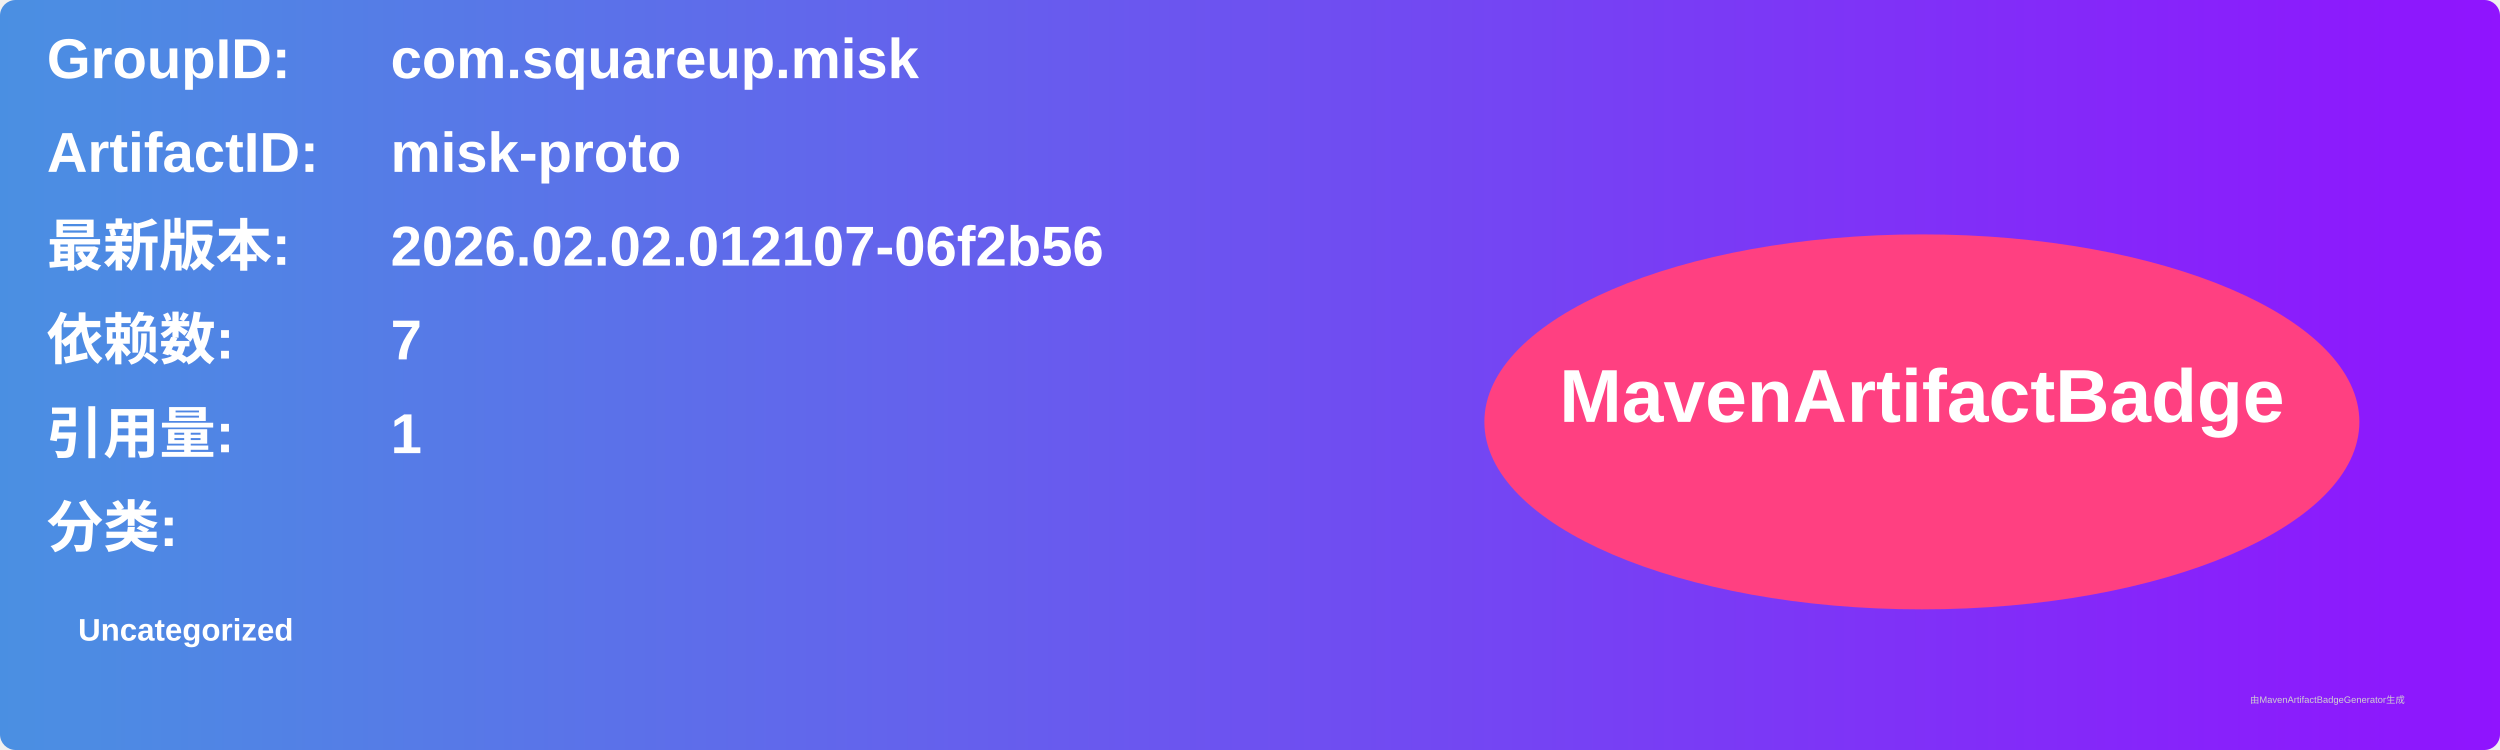
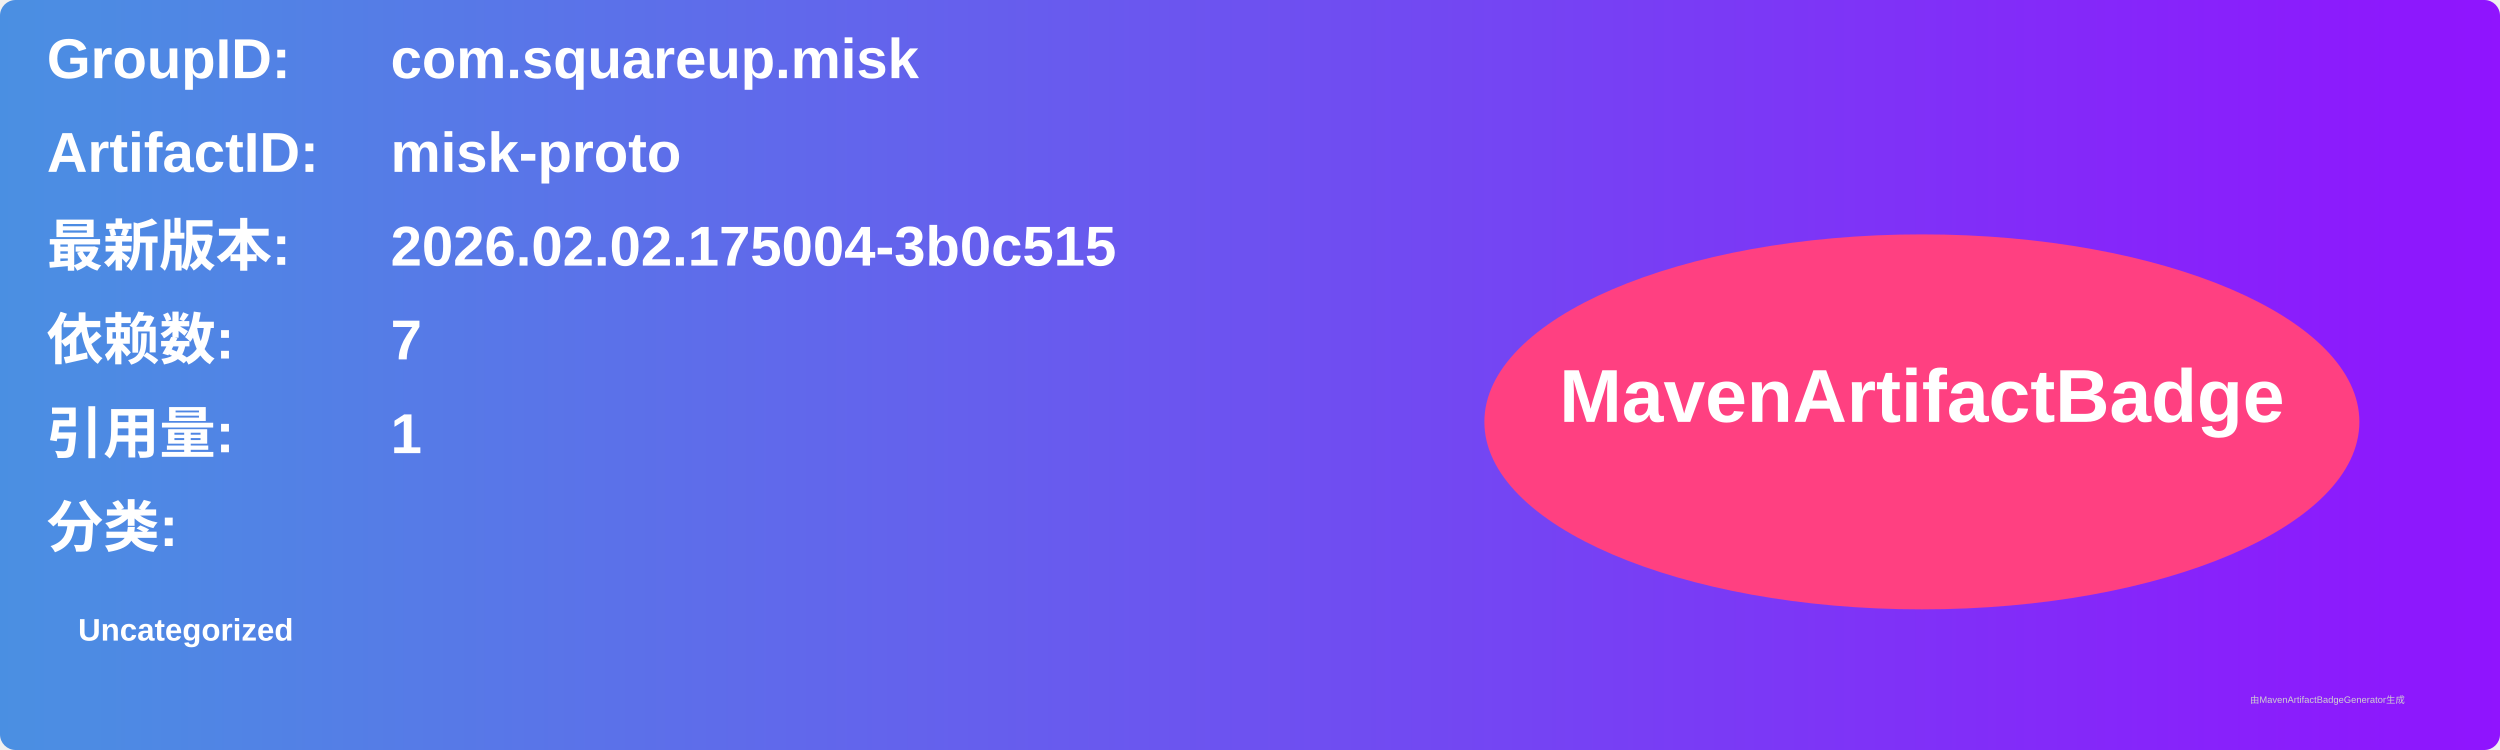
<svg xmlns="http://www.w3.org/2000/svg" width="800" height="240" viewBox="0 0 800 240">
  <linearGradient id="grad" x1="0%" y1="0%" x2="100%" y2="0%">
    <stop offset="0%" stop-color="#4a90e2" />
    <stop offset="100%" stop-color="#9013fe" />
  </linearGradient>
  <rect width="100%" height="100%" rx="5" ry="5" fill="url(#grad)" />
  <g transform="translate(15, 15)">
    <text x="0" y="10" font-family="Arial" font-size="18" fill="white" font-weight="bold" width="260">GroupID:</text>
    <text x="110" y="10" font-family="Arial" font-size="18" fill="white" font-weight="bold" width="460">com.squareup.misk</text>
    <text x="0" y="40" font-family="Arial" font-size="18" fill="white" font-weight="bold" width="260">ArtifactID:</text>
    <text x="110" y="40" font-family="Arial" font-size="18" fill="white" font-weight="bold" width="460">misk-proto</text>
    <text x="0" y="70" font-family="Arial" font-size="18" fill="white" font-weight="bold">最新版本:</text>
    <text x="110" y="70" font-family="Arial" font-size="18" fill="white" font-weight="bold">
-       <tspan font-weight="bold">2026.02.02.012107-06f2b56</tspan>
+       <tspan font-weight="bold">2026.02.02.175004-3b0c515</tspan>
    </text>
    <text x="0" y="100" font-family="Arial" font-size="18" fill="white" font-weight="bold">依赖数: </text>
    <text x="110" y="100" font-family="Arial" font-size="18" fill="white">
      <tspan font-weight="bold">7</tspan>
    </text>
    <text x="0" y="130" font-family="Arial" font-size="18" fill="white" font-weight="bold">引用量: </text>
    <text x="110" y="130" font-family="Arial" font-size="18" fill="white">
      <tspan font-weight="bold">1</tspan>
    </text>
    <text x="0" y="160" font-family="Arial" font-size="18" fill="white" font-weight="bold">分类:</text>
    <text x="10" y="190" font-family="Arial" font-size="10" fill="white">
      <tspan font-weight="bold">Uncategorized</tspan>
    </text>
    <ellipse cx="600" cy="120" rx="140" ry="60" fill="#ff4081" />
    <text x="600" y="120" text-anchor="middle" font-family="Arial" font-size="24" fill="white" font-weight="bold">MavenArtifactBadge</text>
  </g>
  <text x="720" y="225" font-family="Arial" font-size="3" fill="#d0d0d0">由MavenArtifactBadgeGenerator生成</text>
</svg>
